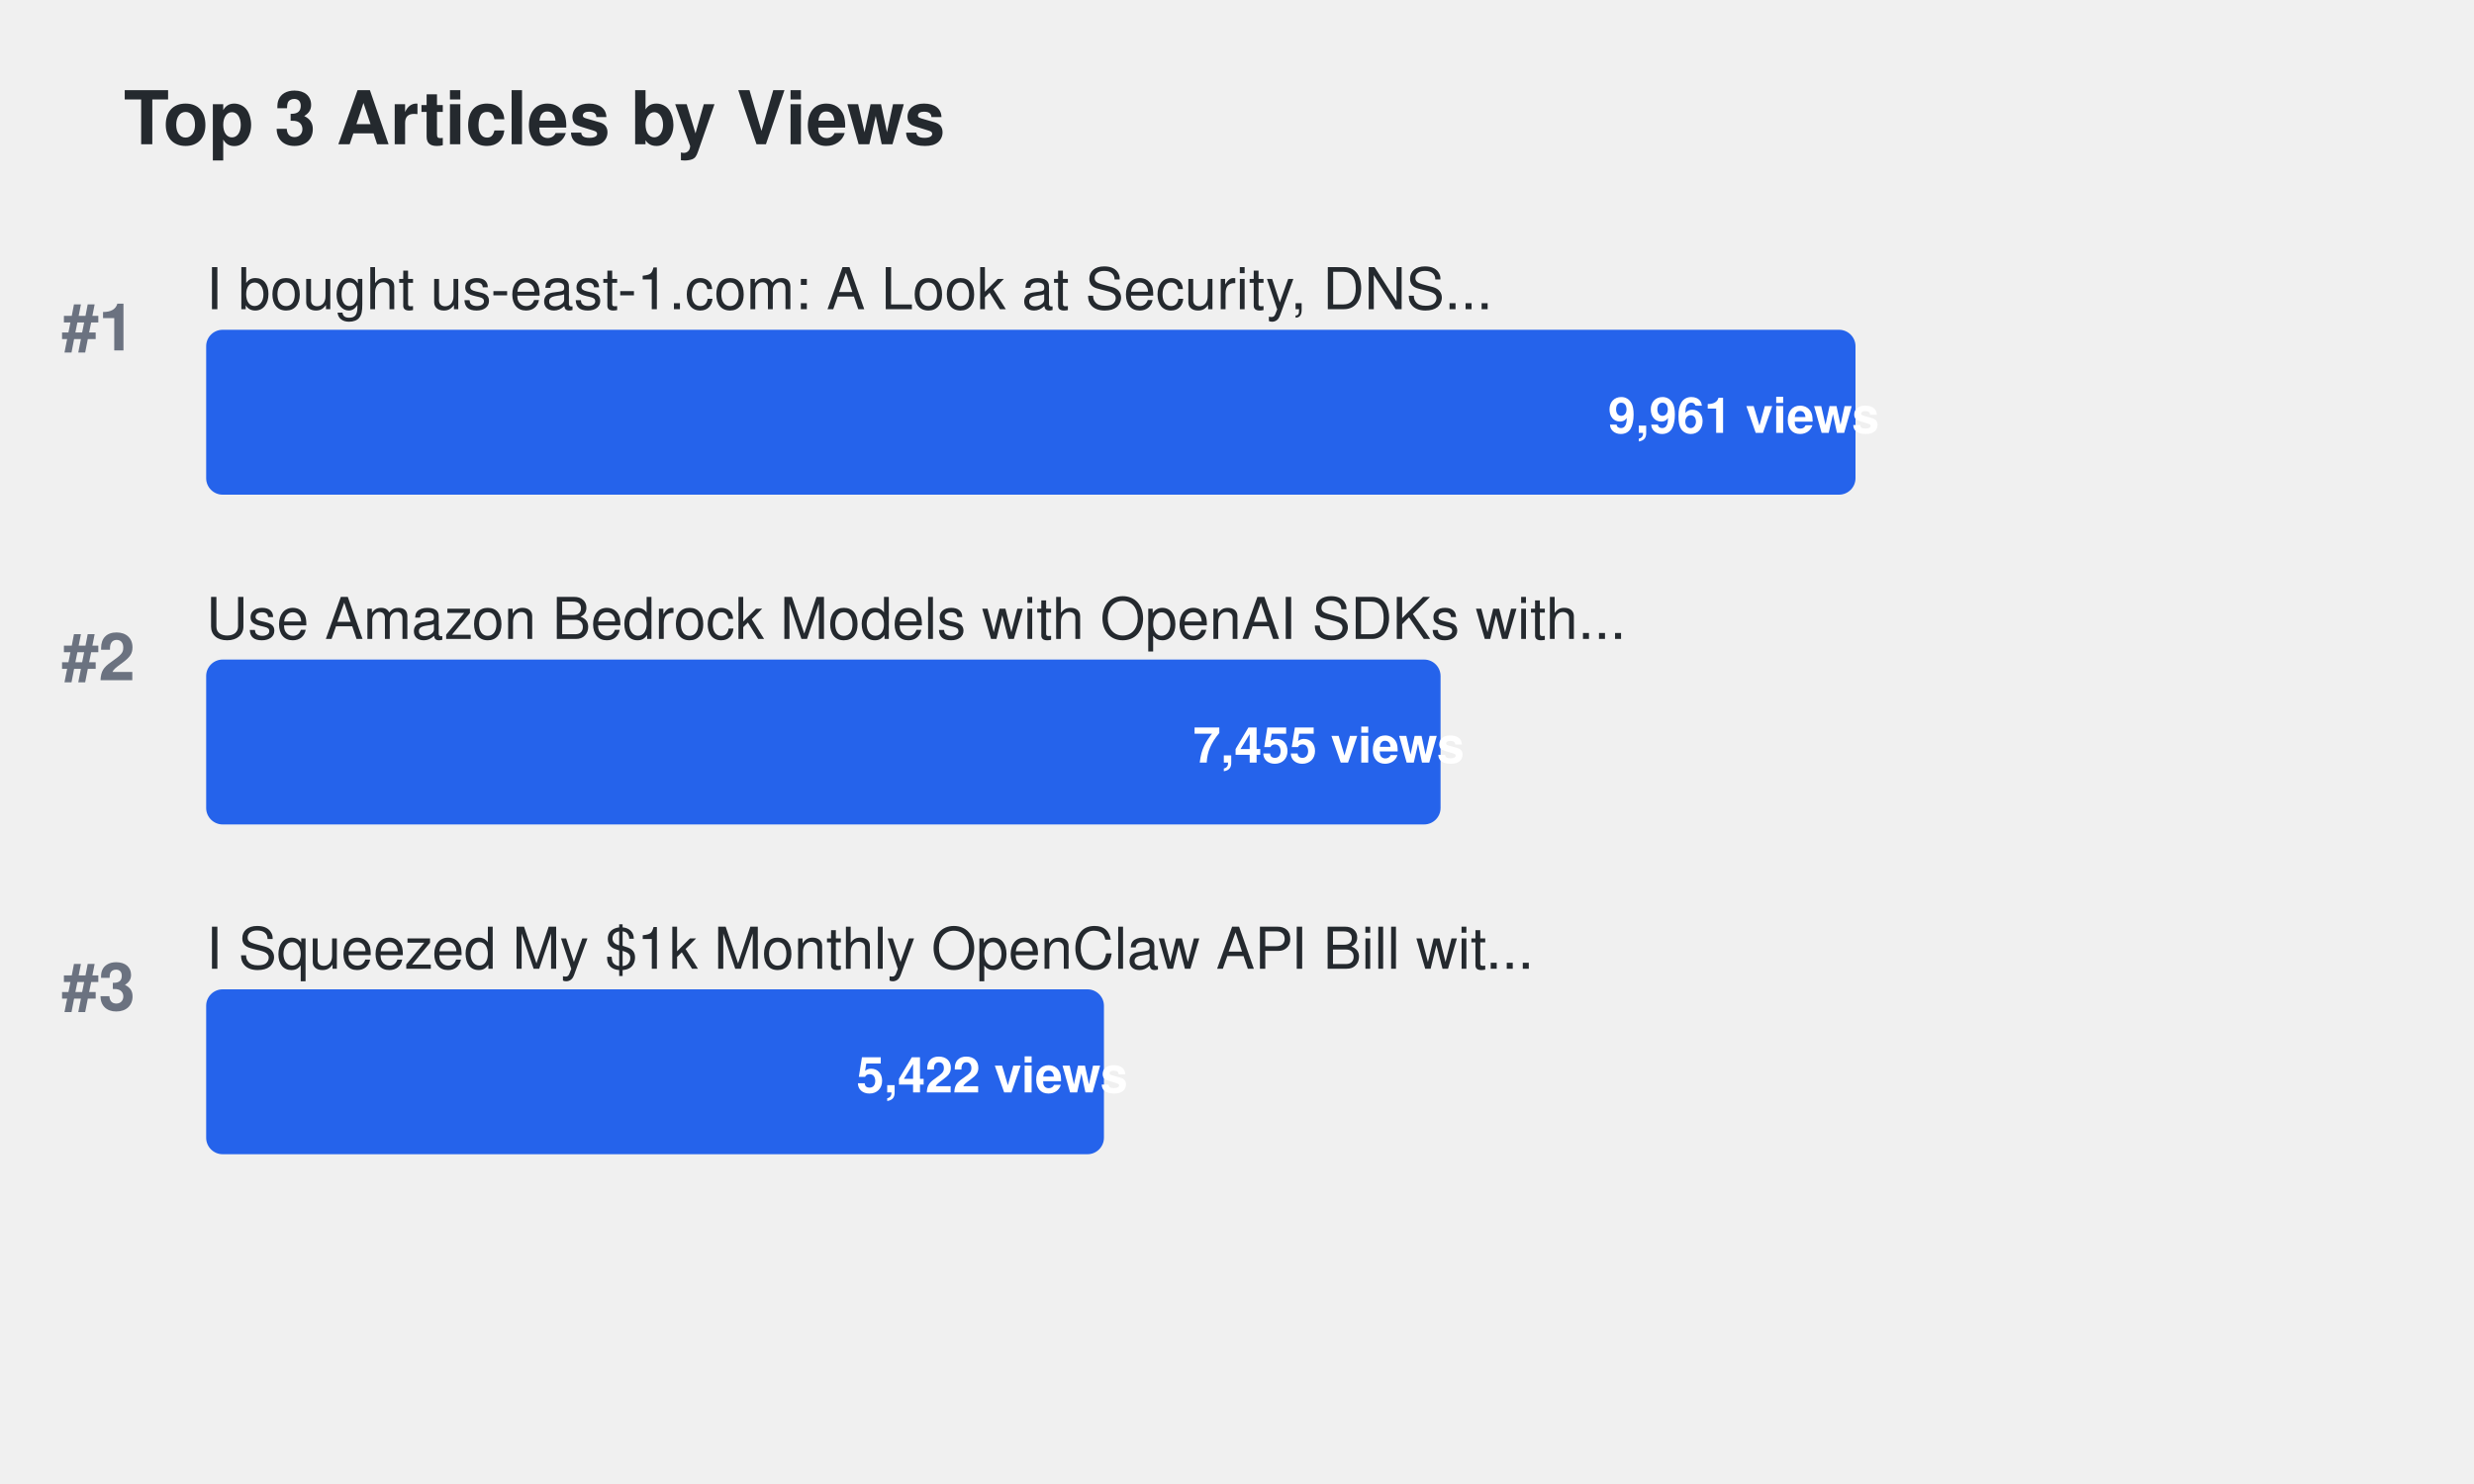
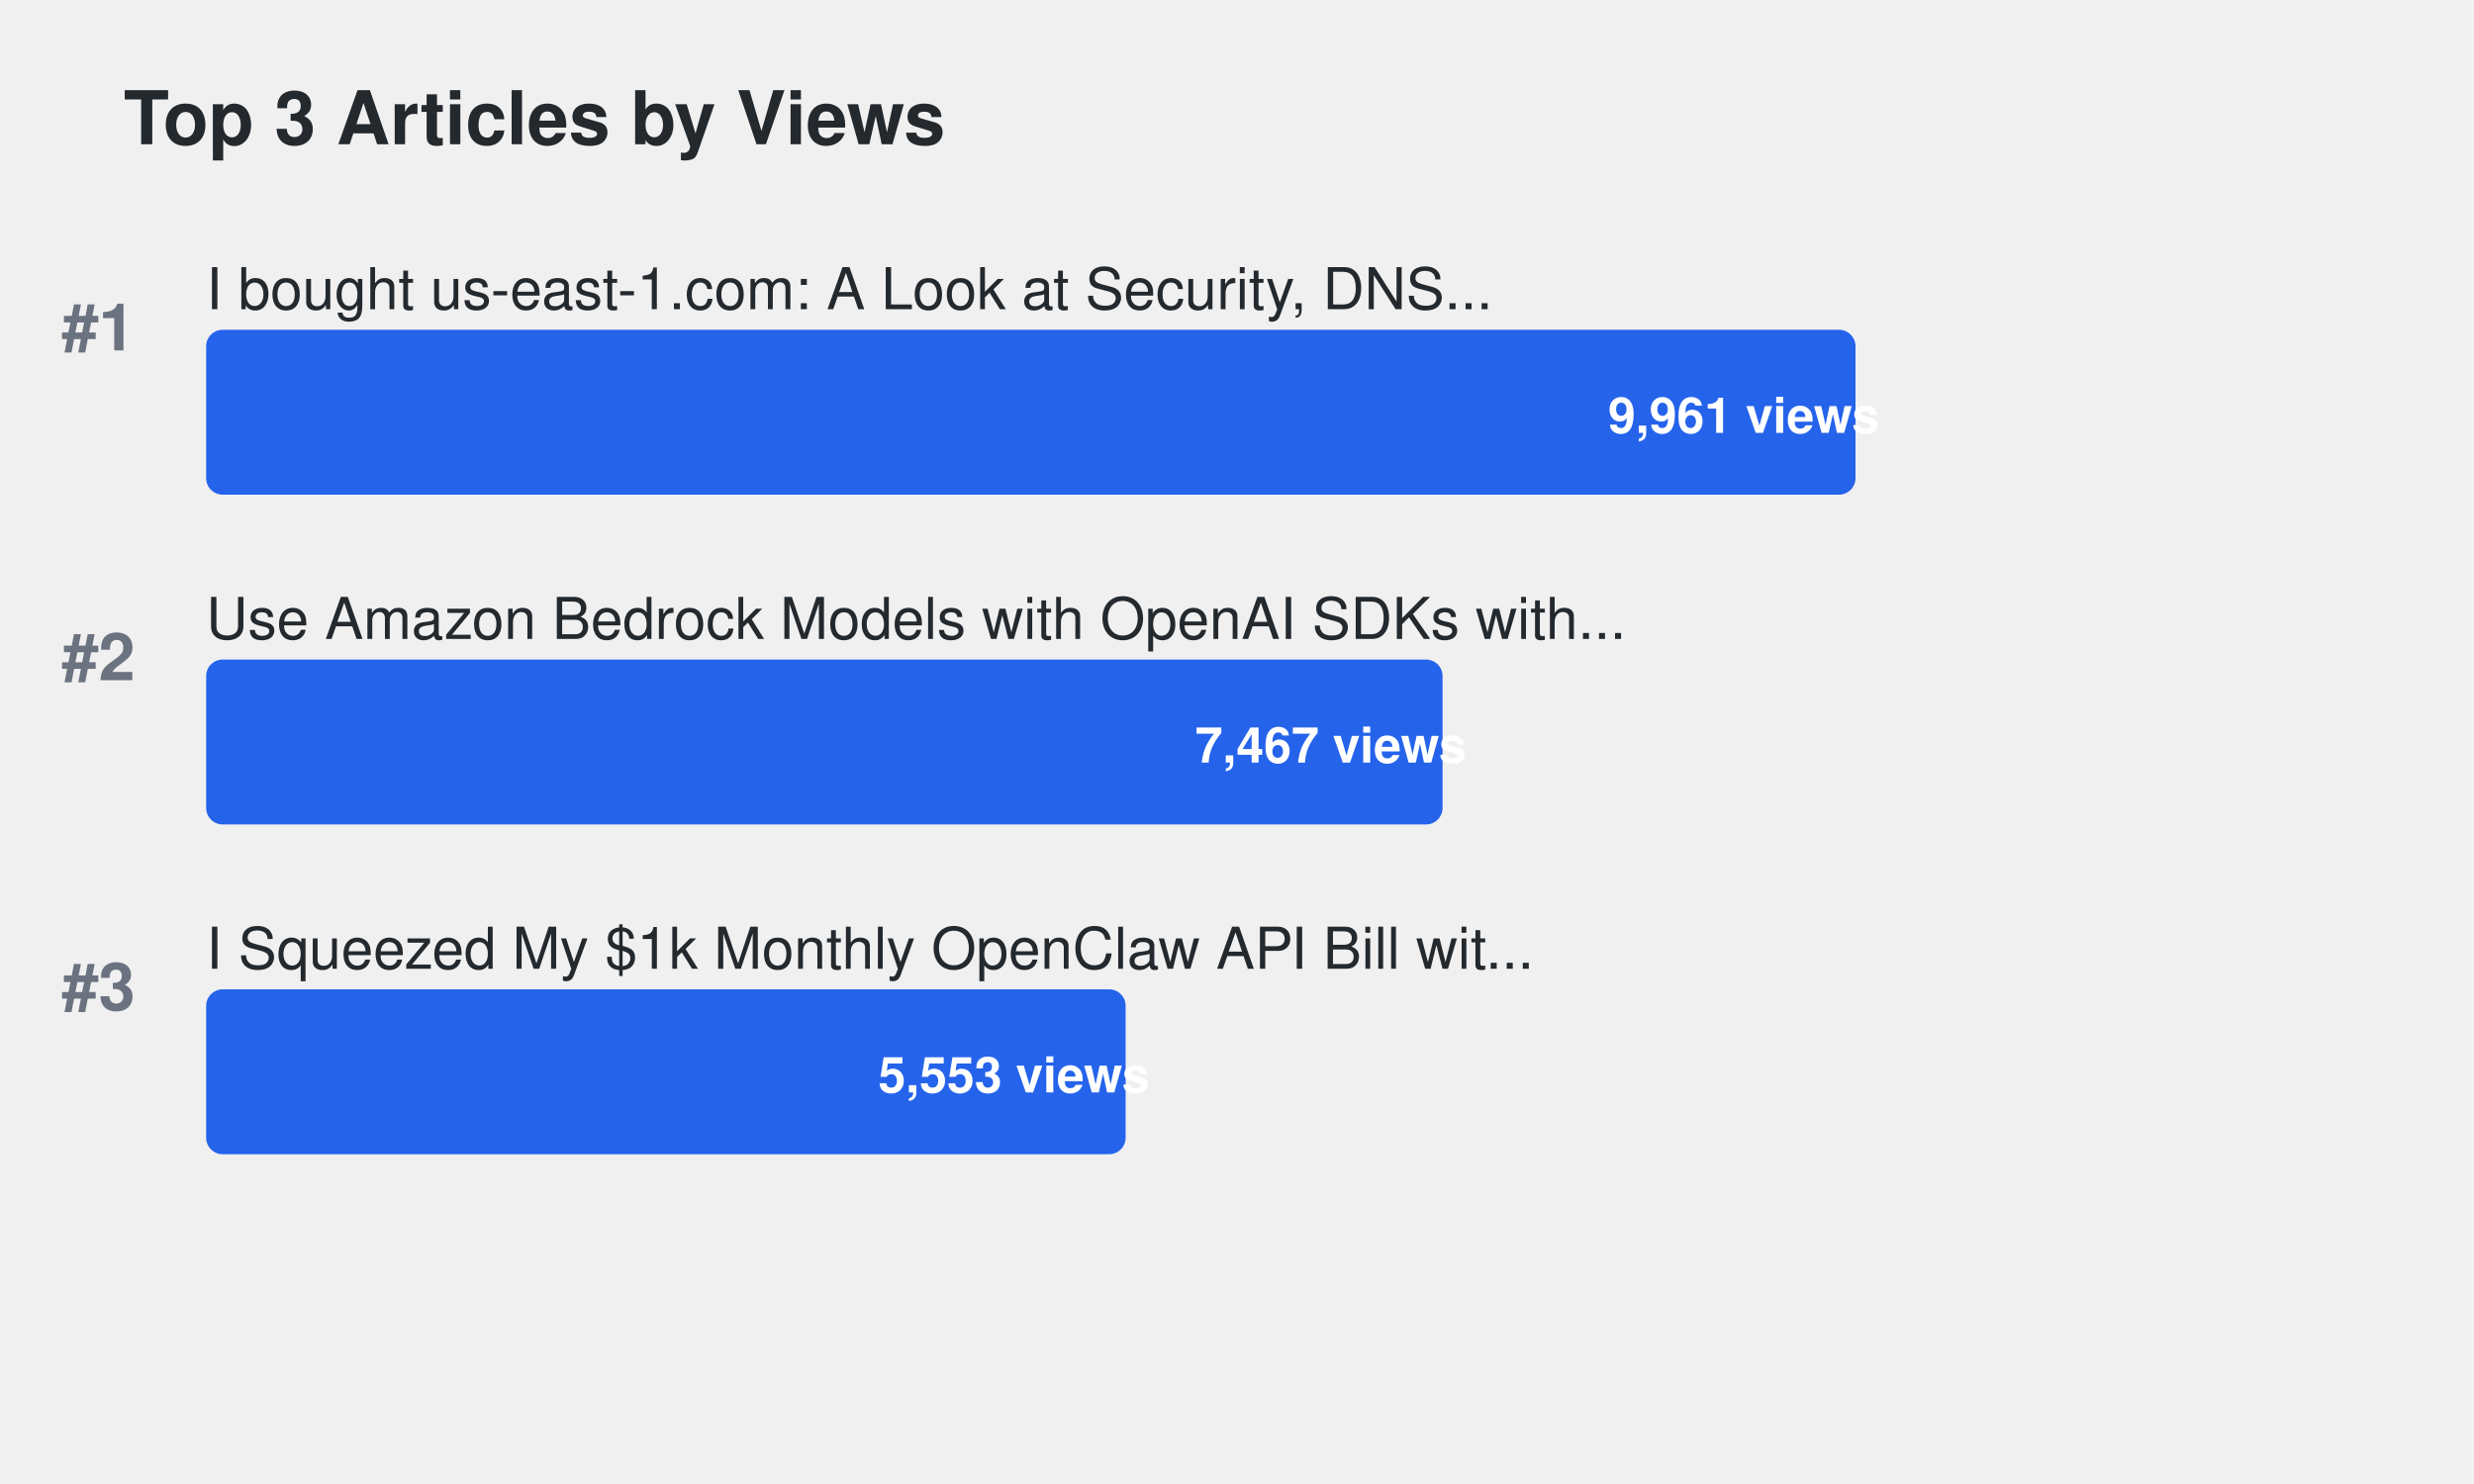
<svg xmlns="http://www.w3.org/2000/svg" width="600" height="360">
  <defs>
    <style>
.title { font-family: -apple-system, BlinkMacSystemFont, "Segoe UI", Helvetica, Arial, sans-serif; font-size: 18px; font-weight: 600; fill: #24292e; }
.article-title { font-family: -apple-system, BlinkMacSystemFont, "Segoe UI", Helvetica, Arial, sans-serif; font-size: 14px; font-weight: 500; fill: #24292e; }
.metric-value { font-family: -apple-system, BlinkMacSystemFont, "Segoe UI", Helvetica, Arial, sans-serif; font-size: 12px; font-weight: 600; fill: #ffffff; }
.rank { font-family: -apple-system, BlinkMacSystemFont, "Segoe UI", Helvetica, Arial, sans-serif; font-size: 16px; font-weight: 700; fill: #6b7280; }
.bar { rx: 4; ry: 4; }
.bar:hover { opacity: 0.8; cursor: pointer; }
a { text-decoration: none; }
a:hover .article-title { fill: #0969da; text-decoration: underline; }
a:hover .bar { opacity: 0.9; }
</style>
  </defs>
  <text x="30" y="35" class="title">Top 3 Articles by Views</text>
  <text x="15" y="85" class="rank">#1</text>
  <a href="https://dev.to/aws-builders/i-bought-us-east-1com-a-look-at-security-dns-traffic-and-protecting-aws-users-15ng" target="_blank">
    <text x="50" y="75" class="article-title">I bought us-east-1.com: A Look at Security, DNS...</text>
    <rect x="50" y="80" width="400.0" height="40" fill="#2563eb" class="bar">
</rect>
    <text x="390.0" y="105" class="metric-value" fill="#ffffff">9,961 views</text>
  </a>
  <text x="15" y="165" class="rank">#2</text>
  <a href="https://dev.to/aws-builders/use-amazon-bedrock-models-via-an-openai-api-compatible-serverless-endpoint-now-without-fixed-cost-5hf5" target="_blank">
    <text x="50" y="155" class="article-title">Use Amazon Bedrock Models with OpenAI SDKs with...</text>
-     <rect x="50" y="160" width="299.368" height="40" fill="#2563eb" class="bar">
+     <rect x="50" y="160" width="299.849" height="40" fill="#2563eb" class="bar">
</rect>
-     <text x="289.368" y="185" class="metric-value" fill="#ffffff">7,455 views</text>
+     <text x="289.849" y="185" class="metric-value" fill="#ffffff">7,467 views</text>
  </a>
  <text x="15" y="245" class="rank">#3</text>
  <a href="https://dev.to/aws-builders/i-squeezed-my-1k-monthly-openclaw-api-bill-with-20month-in-aws-credits-heres-the-exact-setup-3gj4" target="_blank">
    <text x="50" y="235" class="article-title">I Squeezed My $1k Monthly OpenClaw API Bill wit...</text>
-     <rect x="50" y="240" width="217.729" height="40" fill="#2563eb" class="bar">
+     <rect x="50" y="240" width="222.99" height="40" fill="#2563eb" class="bar">
</rect>
-     <text x="207.729" y="265" class="metric-value" fill="#ffffff">5,422 views</text>
+     <text x="212.99" y="265" class="metric-value" fill="#ffffff">5,553 views</text>
  </a>
</svg>
